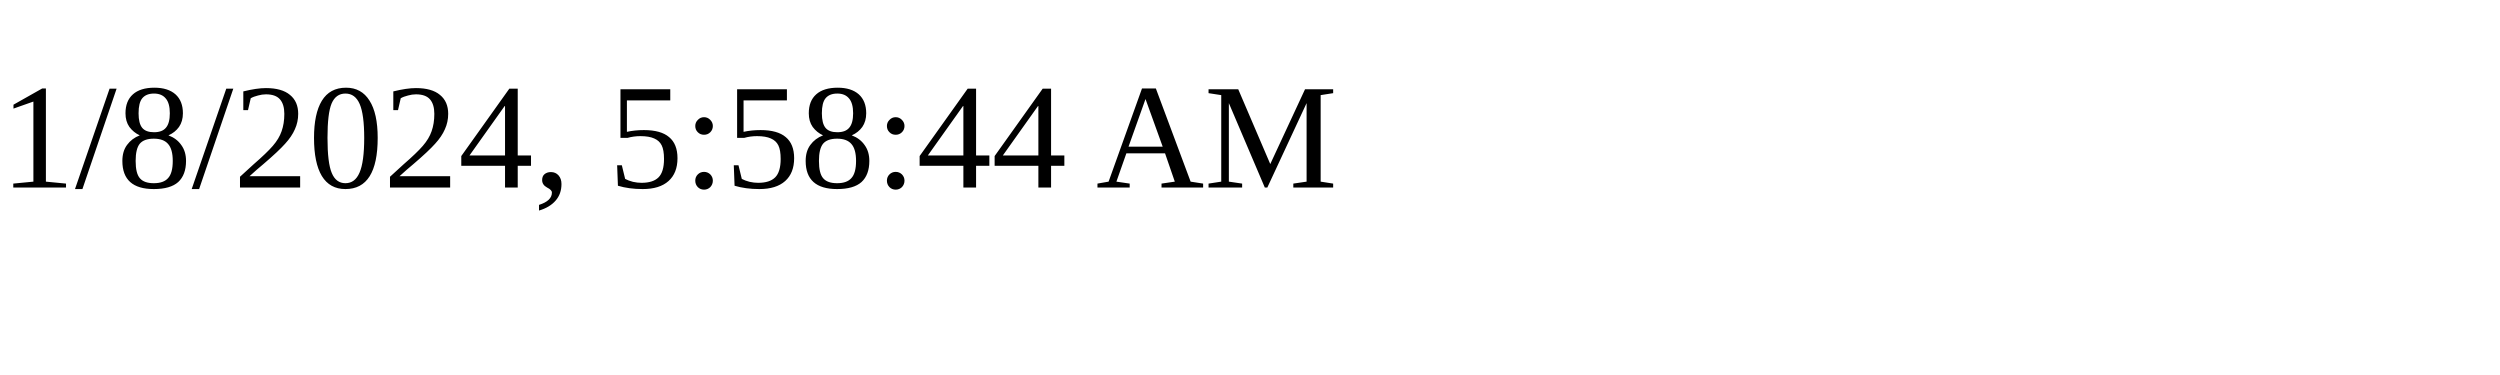
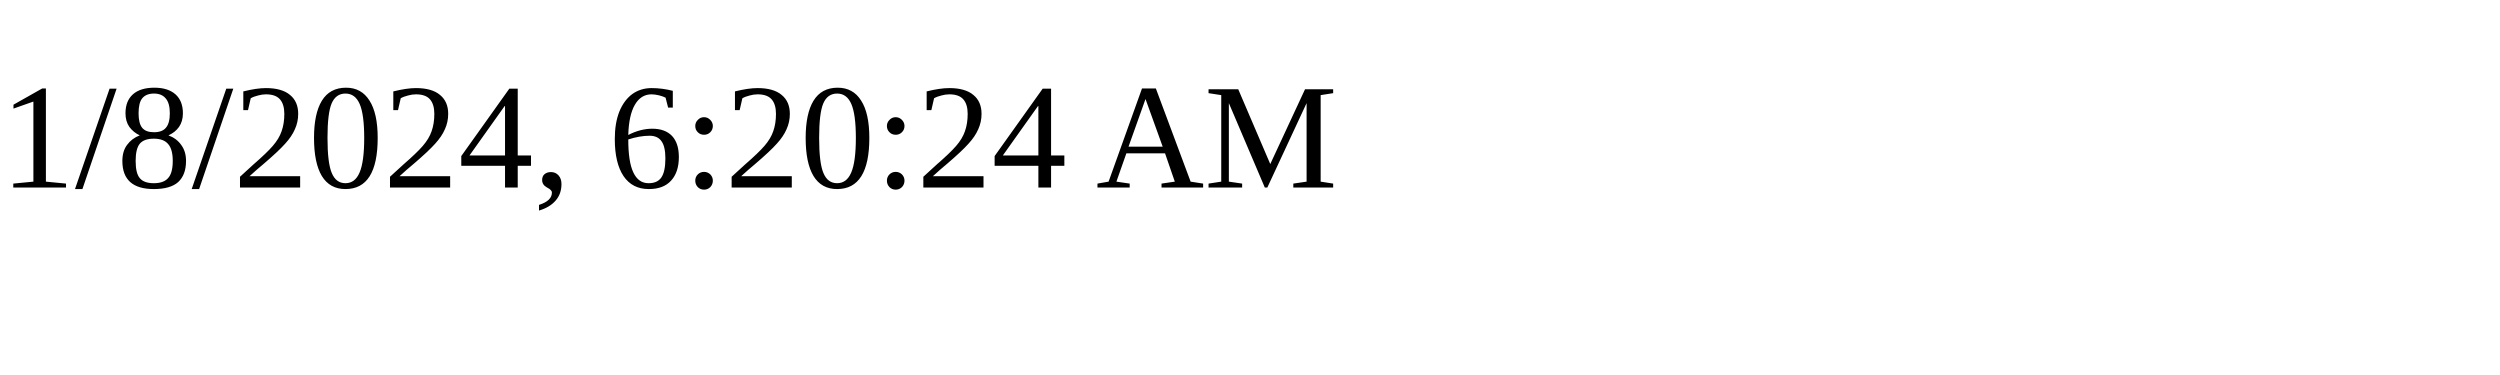
<svg xmlns="http://www.w3.org/2000/svg" height="30" width="200">
-   <text x="0" y="15">1/8/2024, 5:58:44 AM</text>
+   <text x="0" y="15">1/8/2024, 6:20:24 AM</text>
</svg>
